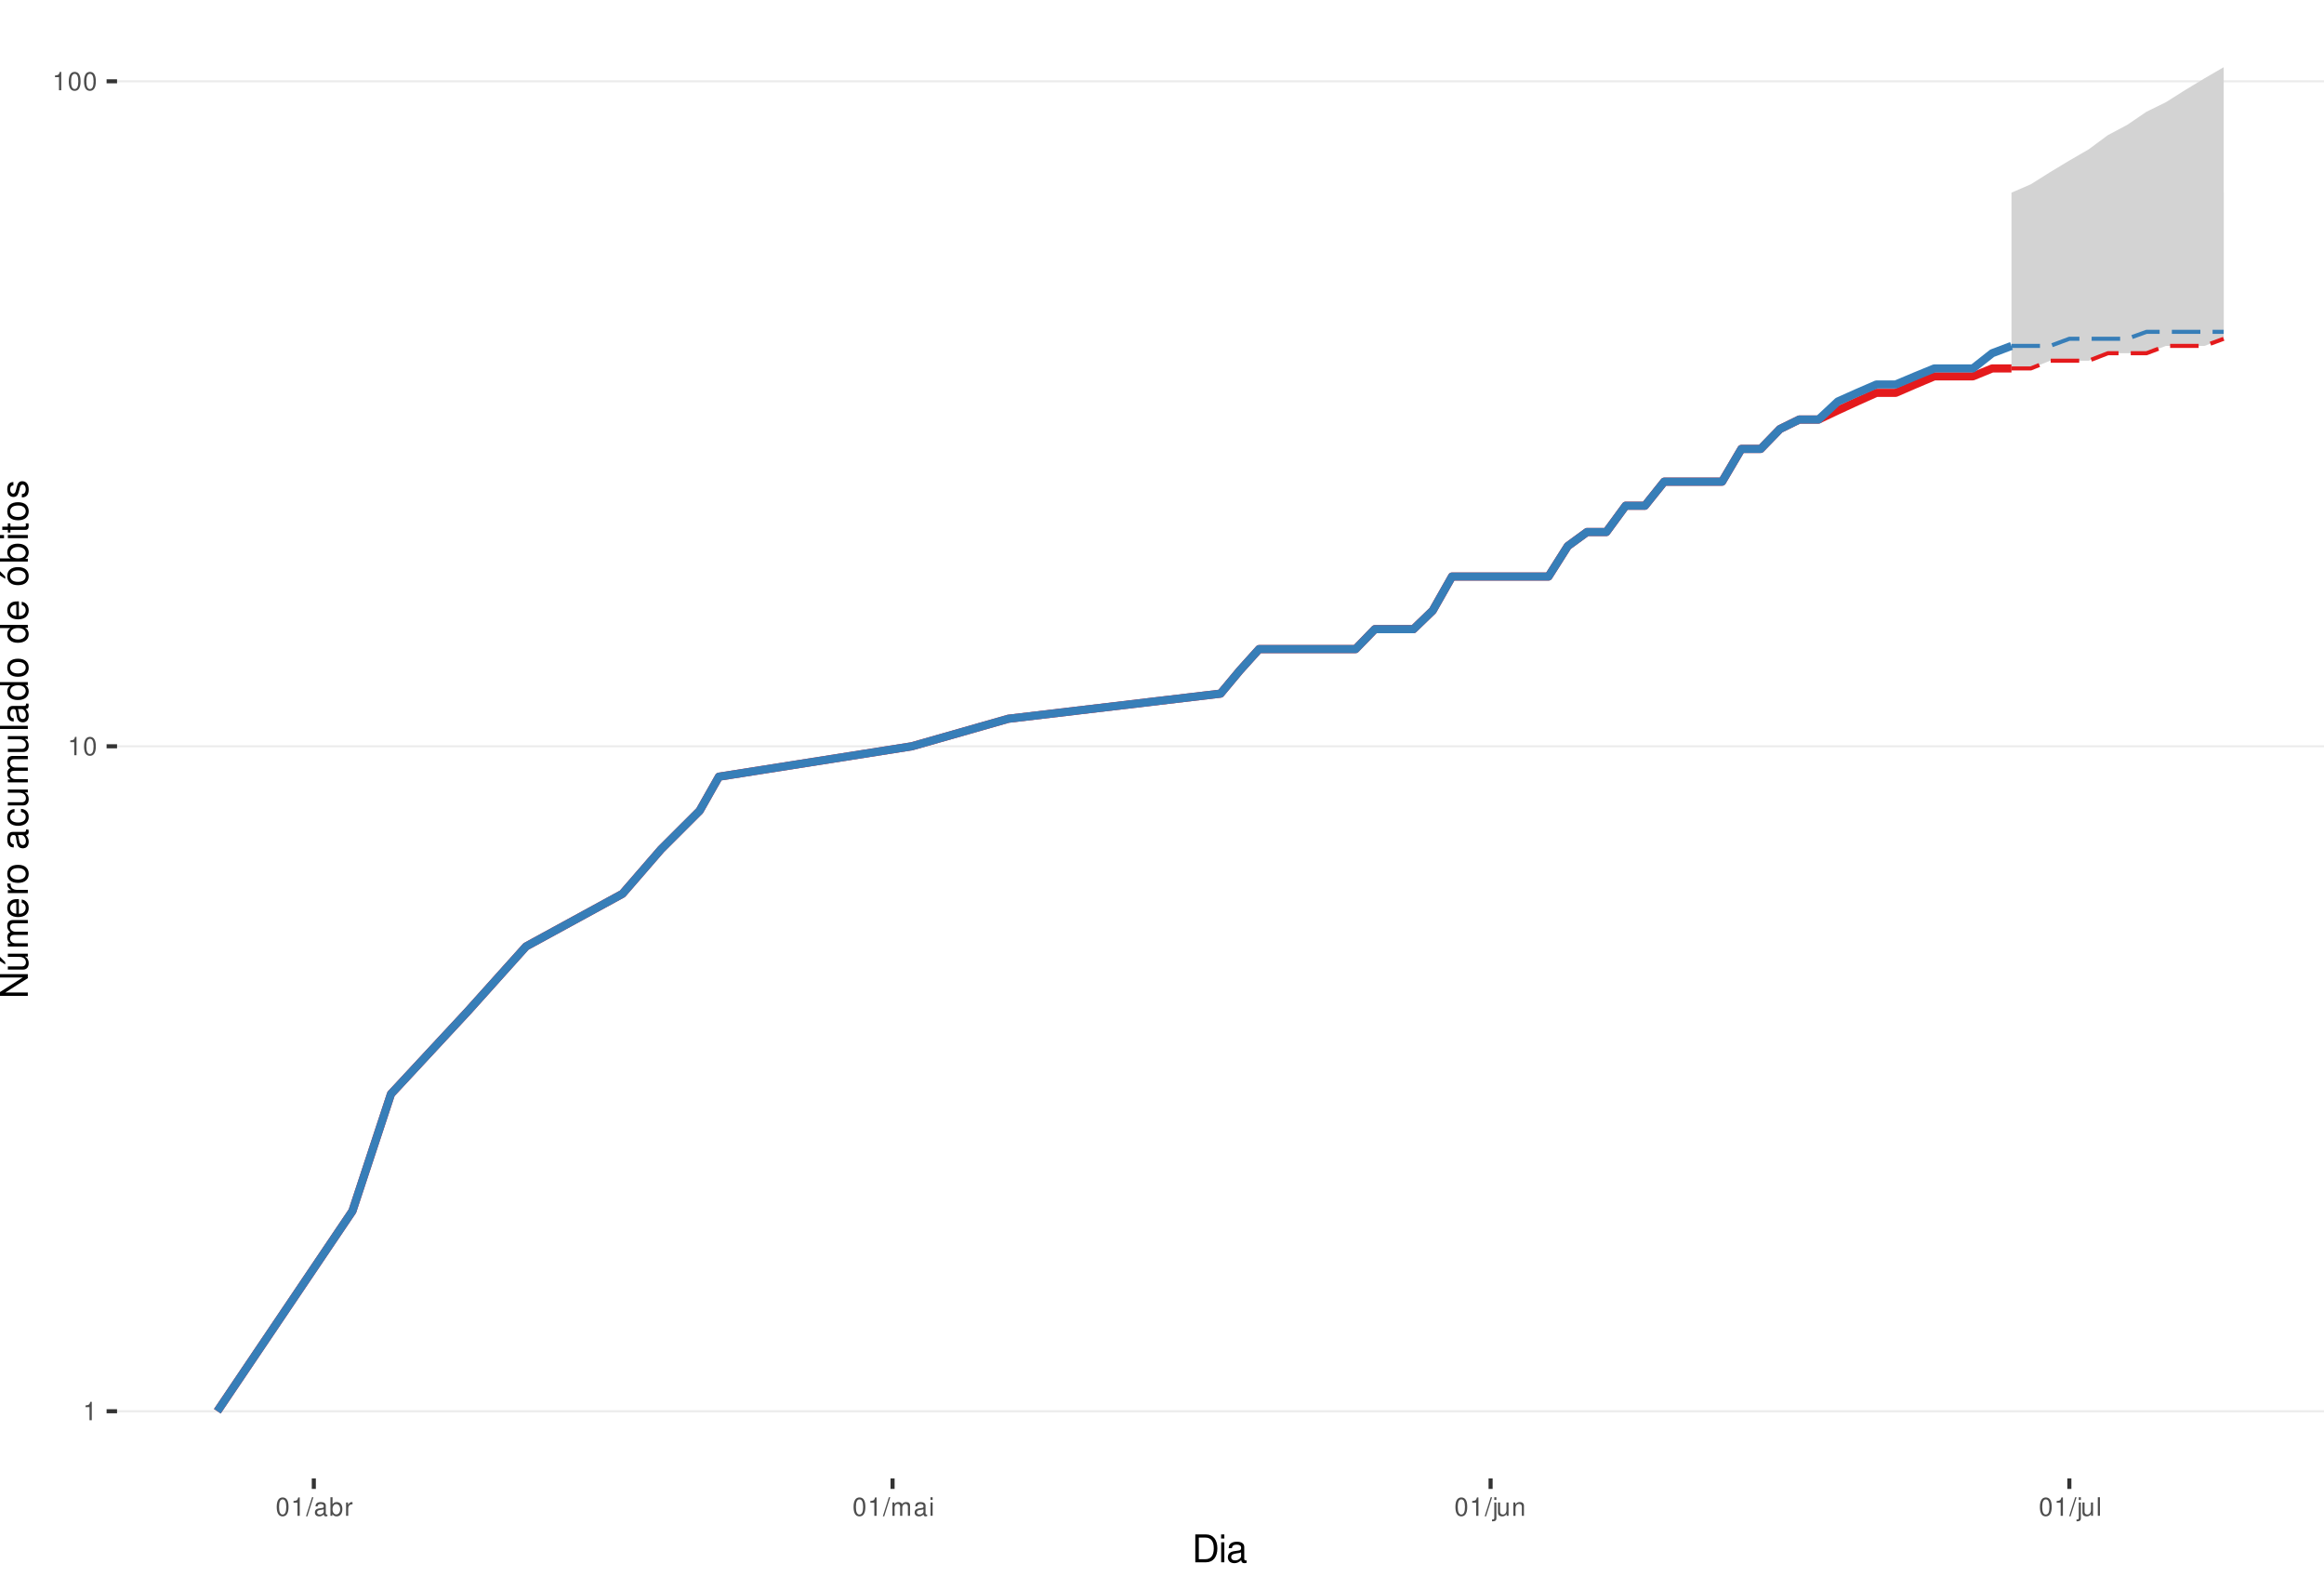
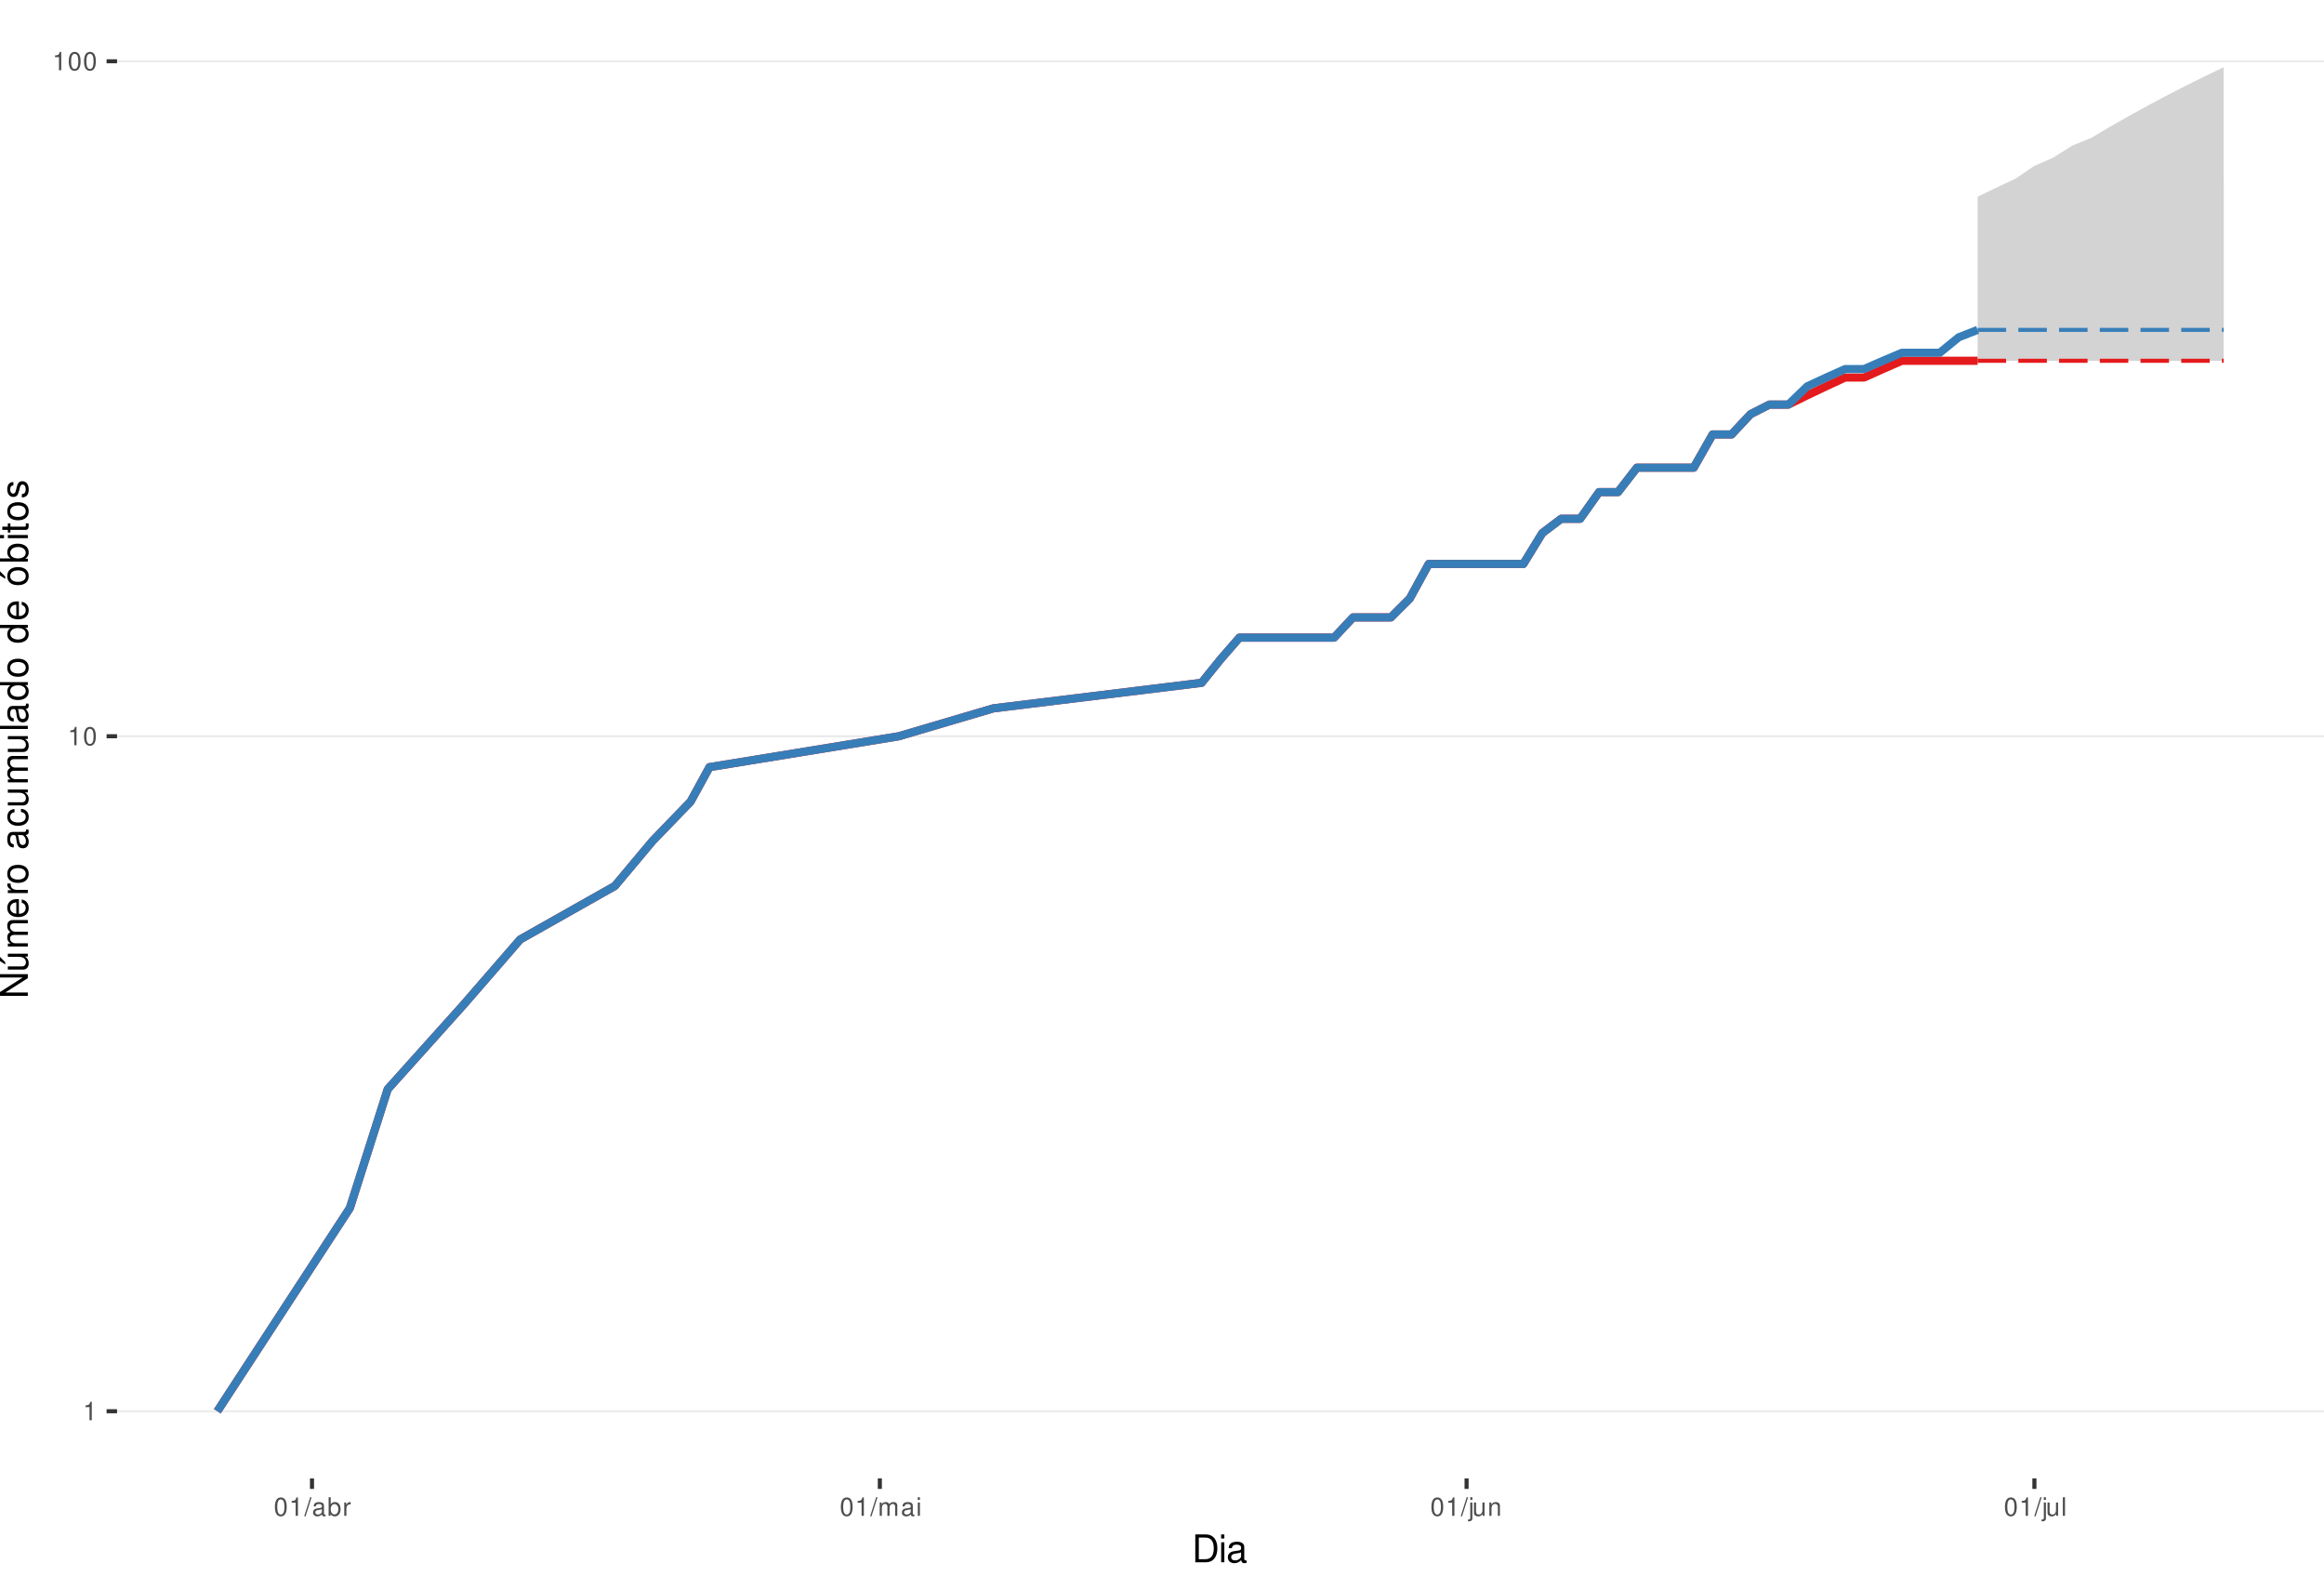
<svg xmlns="http://www.w3.org/2000/svg" xmlns:xlink="http://www.w3.org/1999/xlink" width="609pt" height="413pt" viewBox="0 0 609 413" version="1.1">
  <defs>
    <g>
      <symbol overflow="visible" id="glyph0-0">
        <path style="stroke:none;" d="" />
      </symbol>
      <symbol overflow="visible" id="glyph0-1">
        <path style="stroke:none;" d="M 1.719 -3.422 L 1.719 0 L 2.312 0 L 2.312 -4.812 L 1.922 -4.812 C 1.719 -4.078 1.578 -3.969 0.672 -3.859 L 0.672 -3.422 Z M 1.719 -3.422 " />
      </symbol>
      <symbol overflow="visible" id="glyph0-2">
        <path style="stroke:none;" d="M 1.828 -4.812 C 1.391 -4.812 0.984 -4.609 0.75 -4.281 C 0.438 -3.859 0.281 -3.219 0.281 -2.328 C 0.281 -0.703 0.812 0.156 1.828 0.156 C 2.828 0.156 3.375 -0.703 3.375 -2.297 C 3.375 -3.219 3.234 -3.844 2.922 -4.281 C 2.672 -4.625 2.281 -4.812 1.828 -4.812 Z M 1.828 -4.297 C 2.469 -4.297 2.781 -3.641 2.781 -2.344 C 2.781 -0.969 2.469 -0.328 1.812 -0.328 C 1.203 -0.328 0.891 -1 0.891 -2.328 C 0.891 -3.641 1.203 -4.297 1.828 -4.297 Z M 1.828 -4.297 " />
      </symbol>
      <symbol overflow="visible" id="glyph0-3">
        <path style="stroke:none;" d="M 1.531 -4.859 L -0.047 0.141 L 0.312 0.141 L 1.891 -4.859 Z M 1.531 -4.859 " />
      </symbol>
      <symbol overflow="visible" id="glyph0-4">
        <path style="stroke:none;" d="M 3.562 -0.328 C 3.5 -0.312 3.469 -0.312 3.438 -0.312 C 3.25 -0.312 3.141 -0.406 3.141 -0.578 L 3.141 -2.641 C 3.141 -3.25 2.688 -3.594 1.828 -3.594 C 1.312 -3.594 0.906 -3.438 0.672 -3.188 C 0.516 -3 0.453 -2.797 0.438 -2.453 L 0.984 -2.453 C 1.031 -2.875 1.297 -3.078 1.812 -3.078 C 2.312 -3.078 2.594 -2.891 2.594 -2.562 L 2.594 -2.406 C 2.578 -2.172 2.469 -2.078 2.016 -2.031 C 1.219 -1.922 1.109 -1.891 0.891 -1.812 C 0.484 -1.641 0.281 -1.328 0.281 -0.875 C 0.281 -0.25 0.719 0.156 1.422 0.156 C 1.859 0.156 2.219 0 2.609 -0.359 C 2.656 0 2.828 0.156 3.188 0.156 C 3.297 0.156 3.375 0.141 3.562 0.094 Z M 2.594 -1.094 C 2.594 -0.906 2.531 -0.797 2.375 -0.641 C 2.141 -0.438 1.875 -0.328 1.547 -0.328 C 1.109 -0.328 0.859 -0.547 0.859 -0.891 C 0.859 -1.266 1.094 -1.438 1.703 -1.531 C 2.297 -1.609 2.406 -1.641 2.594 -1.719 Z M 2.594 -1.094 " />
      </symbol>
      <symbol overflow="visible" id="glyph0-5">
        <path style="stroke:none;" d="M 0.359 -4.859 L 0.359 0 L 0.859 0 L 0.859 -0.453 C 1.125 -0.047 1.484 0.156 1.969 0.156 C 2.875 0.156 3.484 -0.594 3.484 -1.75 C 3.484 -2.891 2.922 -3.594 1.984 -3.594 C 1.516 -3.594 1.172 -3.406 0.906 -3.016 L 0.906 -4.859 Z M 1.891 -3.062 C 2.5 -3.062 2.906 -2.531 2.906 -1.703 C 2.906 -0.906 2.484 -0.359 1.891 -0.359 C 1.297 -0.359 0.906 -0.906 0.906 -1.719 C 0.906 -2.531 1.297 -3.062 1.891 -3.062 Z M 1.891 -3.062 " />
      </symbol>
      <symbol overflow="visible" id="glyph0-6">
        <path style="stroke:none;" d="M 0.453 -3.484 L 0.453 0 L 1.016 0 L 1.016 -1.812 C 1.031 -2.656 1.375 -3.016 2.141 -3 L 2.141 -3.562 C 2.047 -3.578 1.984 -3.594 1.922 -3.594 C 1.562 -3.594 1.297 -3.375 0.969 -2.859 L 0.969 -3.484 Z M 0.453 -3.484 " />
      </symbol>
      <symbol overflow="visible" id="glyph0-7">
        <path style="stroke:none;" d="M 0.469 -3.484 L 0.469 0 L 1.031 0 L 1.031 -2.188 C 1.031 -2.703 1.391 -3.109 1.844 -3.109 C 2.25 -3.109 2.484 -2.844 2.484 -2.406 L 2.484 0 L 3.047 0 L 3.047 -2.188 C 3.047 -2.703 3.422 -3.109 3.875 -3.109 C 4.266 -3.109 4.516 -2.844 4.516 -2.406 L 4.516 0 L 5.078 0 L 5.078 -2.609 C 5.078 -3.234 4.719 -3.594 4.062 -3.594 C 3.594 -3.594 3.312 -3.453 2.984 -3.062 C 2.781 -3.422 2.5 -3.594 2.047 -3.594 C 1.578 -3.594 1.266 -3.422 0.984 -3 L 0.984 -3.484 Z M 0.469 -3.484 " />
      </symbol>
      <symbol overflow="visible" id="glyph0-8">
        <path style="stroke:none;" d="M 1 -3.484 L 0.453 -3.484 L 0.453 0 L 1 0 Z M 1 -4.859 L 0.438 -4.859 L 0.438 -4.156 L 1 -4.156 Z M 1 -4.859 " />
      </symbol>
      <symbol overflow="visible" id="glyph0-9">
        <path style="stroke:none;" d="M 0.469 -3.484 L 0.469 0.5 C 0.469 0.859 0.359 0.969 0.016 0.969 C -0.031 0.969 -0.047 0.969 -0.125 0.953 L -0.125 1.438 C -0.047 1.438 -0.016 1.453 0.062 1.453 C 0.688 1.453 1.016 1.203 1.016 0.719 L 1.016 -3.484 Z M 1.016 -4.859 L 0.469 -4.859 L 0.469 -4.156 L 1.016 -4.156 Z M 1.016 -4.859 " />
      </symbol>
      <symbol overflow="visible" id="glyph0-10">
        <path style="stroke:none;" d="M 3.203 0 L 3.203 -3.484 L 2.656 -3.484 L 2.656 -1.516 C 2.656 -0.797 2.281 -0.328 1.703 -0.328 C 1.266 -0.328 0.984 -0.594 0.984 -1.016 L 0.984 -3.484 L 0.438 -3.484 L 0.438 -0.797 C 0.438 -0.219 0.859 0.156 1.547 0.156 C 2.062 0.156 2.391 -0.031 2.703 -0.484 L 2.703 0 Z M 3.203 0 " />
      </symbol>
      <symbol overflow="visible" id="glyph0-11">
        <path style="stroke:none;" d="M 0.469 -3.484 L 0.469 0 L 1.031 0 L 1.031 -1.922 C 1.031 -2.641 1.391 -3.109 1.969 -3.109 C 2.406 -3.109 2.688 -2.828 2.688 -2.422 L 2.688 0 L 3.234 0 L 3.234 -2.641 C 3.234 -3.219 2.812 -3.594 2.141 -3.594 C 1.625 -3.594 1.281 -3.391 0.984 -2.906 L 0.984 -3.484 Z M 0.469 -3.484 " />
      </symbol>
      <symbol overflow="visible" id="glyph0-12">
        <path style="stroke:none;" d="M 1.016 -4.859 L 0.453 -4.859 L 0.453 0 L 1.016 0 Z M 1.016 -4.859 " />
      </symbol>
      <symbol overflow="visible" id="glyph1-0">
        <path style="stroke:none;" d="" />
      </symbol>
      <symbol overflow="visible" id="glyph1-1">
        <path style="stroke:none;" d="M 0.891 0 L 3.703 0 C 5.547 0 6.672 -1.375 6.672 -3.656 C 6.672 -5.906 5.547 -7.297 3.703 -7.297 L 0.891 -7.297 Z M 1.812 -0.812 L 1.812 -6.469 L 3.547 -6.469 C 4.984 -6.469 5.734 -5.5 5.734 -3.641 C 5.734 -1.797 4.984 -0.812 3.547 -0.812 Z M 1.812 -0.812 " />
      </symbol>
      <symbol overflow="visible" id="glyph1-2">
        <path style="stroke:none;" d="M 1.5 -5.234 L 0.672 -5.234 L 0.672 0 L 1.5 0 Z M 1.5 -7.297 L 0.656 -7.297 L 0.656 -6.234 L 1.5 -6.234 Z M 1.5 -7.297 " />
      </symbol>
      <symbol overflow="visible" id="glyph1-3">
        <path style="stroke:none;" d="M 5.344 -0.484 C 5.266 -0.469 5.219 -0.469 5.172 -0.469 C 4.875 -0.469 4.719 -0.625 4.719 -0.875 L 4.719 -3.953 C 4.719 -4.891 4.047 -5.391 2.75 -5.391 C 1.984 -5.391 1.375 -5.172 1.016 -4.781 C 0.766 -4.516 0.672 -4.203 0.656 -3.688 L 1.484 -3.688 C 1.562 -4.328 1.938 -4.625 2.719 -4.625 C 3.484 -4.625 3.891 -4.344 3.891 -3.844 L 3.891 -3.625 C 3.875 -3.266 3.703 -3.125 3.016 -3.047 C 1.844 -2.891 1.656 -2.844 1.344 -2.719 C 0.734 -2.453 0.422 -2 0.422 -1.312 C 0.422 -0.375 1.078 0.234 2.141 0.234 C 2.797 0.234 3.328 0 3.922 -0.547 C 3.984 0 4.234 0.234 4.781 0.234 C 4.953 0.234 5.062 0.203 5.344 0.141 Z M 3.891 -1.656 C 3.891 -1.375 3.812 -1.203 3.562 -0.969 C 3.219 -0.656 2.812 -0.5 2.312 -0.5 C 1.672 -0.5 1.297 -0.812 1.297 -1.344 C 1.297 -1.891 1.656 -2.172 2.547 -2.297 C 3.438 -2.422 3.609 -2.453 3.891 -2.594 Z M 3.891 -1.656 " />
      </symbol>
      <symbol overflow="visible" id="glyph2-0">
        <path style="stroke:none;" d="" />
      </symbol>
      <symbol overflow="visible" id="glyph2-1">
        <path style="stroke:none;" d="M -7.297 -6.453 L -7.297 -5.578 L -1.328 -5.578 L -7.297 -1.766 L -7.297 -0.766 L 0 -0.766 L 0 -1.641 L -5.906 -1.641 L 0 -5.406 L 0 -6.453 Z M -7.297 -6.453 " />
      </symbol>
      <symbol overflow="visible" id="glyph2-2">
        <path style="stroke:none;" d="M 0 -4.812 L -5.234 -4.812 L -5.234 -3.984 L -2.266 -3.984 C -1.203 -3.984 -0.5 -3.438 -0.5 -2.562 C -0.5 -1.906 -0.906 -1.484 -1.531 -1.484 L -5.234 -1.484 L -5.234 -0.656 L -1.203 -0.656 C -0.328 -0.656 0.234 -1.297 0.234 -2.312 C 0.234 -3.094 -0.047 -3.578 -0.734 -4.062 L 0 -4.062 Z M -7.406 -2.953 L -5.922 -2 L -5.922 -2.594 L -7.406 -4.094 Z M -7.406 -2.953 " />
      </symbol>
      <symbol overflow="visible" id="glyph2-3">
        <path style="stroke:none;" d="M -5.234 -0.703 L 0 -0.703 L 0 -1.547 L -3.297 -1.547 C -4.047 -1.547 -4.656 -2.094 -4.656 -2.766 C -4.656 -3.391 -4.281 -3.734 -3.609 -3.734 L 0 -3.734 L 0 -4.578 L -3.297 -4.578 C -4.047 -4.578 -4.656 -5.125 -4.656 -5.812 C -4.656 -6.422 -4.266 -6.781 -3.609 -6.781 L 0 -6.781 L 0 -7.625 L -3.938 -7.625 C -4.875 -7.625 -5.391 -7.078 -5.391 -6.094 C -5.391 -5.406 -5.188 -4.984 -4.594 -4.484 C -5.156 -4.188 -5.391 -3.766 -5.391 -3.078 C -5.391 -2.375 -5.125 -1.906 -4.5 -1.469 L -5.234 -1.469 Z M -5.234 -0.703 " />
      </symbol>
      <symbol overflow="visible" id="glyph2-4">
        <path style="stroke:none;" d="M -2.344 -5.125 C -3.141 -5.125 -3.625 -5.062 -4.016 -4.922 C -4.875 -4.578 -5.391 -3.781 -5.391 -2.797 C -5.391 -1.344 -4.281 -0.406 -2.547 -0.406 C -0.812 -0.406 0.234 -1.297 0.234 -2.781 C 0.234 -3.984 -0.453 -4.812 -1.594 -5.016 L -1.594 -4.188 C -0.906 -3.953 -0.547 -3.484 -0.547 -2.812 C -0.547 -2.281 -0.781 -1.828 -1.219 -1.547 C -1.516 -1.344 -1.812 -1.281 -2.344 -1.266 Z M -3.016 -1.297 C -3.984 -1.359 -4.625 -1.953 -4.625 -2.797 C -4.625 -3.641 -3.953 -4.234 -3.016 -4.234 Z M -3.016 -1.297 " />
      </symbol>
      <symbol overflow="visible" id="glyph2-5">
        <path style="stroke:none;" d="M -5.234 -0.688 L 0 -0.688 L 0 -1.531 L -2.719 -1.531 C -3.984 -1.547 -4.547 -2.062 -4.516 -3.203 L -5.359 -3.203 C -5.375 -3.062 -5.391 -2.984 -5.391 -2.891 C -5.391 -2.344 -5.062 -1.938 -4.297 -1.453 L -5.234 -1.453 Z M -5.234 -0.688 " />
      </symbol>
      <symbol overflow="visible" id="glyph2-6">
        <path style="stroke:none;" d="M -5.391 -2.719 C -5.391 -1.234 -4.344 -0.359 -2.578 -0.359 C -0.812 -0.359 0.234 -1.234 0.234 -2.734 C 0.234 -4.203 -0.812 -5.094 -2.547 -5.094 C -4.359 -5.094 -5.391 -4.234 -5.391 -2.719 Z M -4.625 -2.734 C -4.625 -3.672 -3.844 -4.234 -2.547 -4.234 C -1.312 -4.234 -0.547 -3.656 -0.547 -2.734 C -0.547 -1.797 -1.312 -1.234 -2.578 -1.234 C -3.844 -1.234 -4.625 -1.797 -4.625 -2.734 Z M -4.625 -2.734 " />
      </symbol>
      <symbol overflow="visible" id="glyph2-7">
        <path style="stroke:none;" d="" />
      </symbol>
      <symbol overflow="visible" id="glyph2-8">
        <path style="stroke:none;" d="M -0.484 -5.344 C -0.469 -5.266 -0.469 -5.219 -0.469 -5.172 C -0.469 -4.875 -0.625 -4.719 -0.875 -4.719 L -3.953 -4.719 C -4.891 -4.719 -5.391 -4.047 -5.391 -2.75 C -5.391 -1.984 -5.172 -1.375 -4.781 -1.016 C -4.516 -0.766 -4.203 -0.672 -3.688 -0.656 L -3.688 -1.484 C -4.328 -1.562 -4.625 -1.938 -4.625 -2.719 C -4.625 -3.484 -4.344 -3.891 -3.844 -3.891 L -3.625 -3.891 C -3.266 -3.875 -3.125 -3.703 -3.047 -3.016 C -2.891 -1.844 -2.844 -1.656 -2.719 -1.344 C -2.453 -0.734 -2 -0.422 -1.312 -0.422 C -0.375 -0.422 0.234 -1.078 0.234 -2.141 C 0.234 -2.797 0 -3.328 -0.547 -3.922 C 0 -3.984 0.234 -4.234 0.234 -4.781 C 0.234 -4.953 0.203 -5.062 0.141 -5.344 Z M -1.656 -3.891 C -1.375 -3.891 -1.203 -3.812 -0.969 -3.562 C -0.656 -3.219 -0.5 -2.812 -0.5 -2.312 C -0.5 -1.672 -0.812 -1.297 -1.344 -1.297 C -1.891 -1.297 -2.172 -1.656 -2.297 -2.547 C -2.422 -3.438 -2.453 -3.609 -2.594 -3.891 Z M -1.656 -3.891 " />
      </symbol>
      <symbol overflow="visible" id="glyph2-9">
        <path style="stroke:none;" d="M -3.484 -4.703 C -3.984 -4.672 -4.312 -4.562 -4.609 -4.359 C -5.094 -4 -5.391 -3.375 -5.391 -2.641 C -5.391 -1.219 -4.266 -0.312 -2.531 -0.312 C -0.844 -0.312 0.234 -1.203 0.234 -2.625 C 0.234 -3.875 -0.516 -4.672 -1.797 -4.766 L -1.797 -3.938 C -0.953 -3.797 -0.547 -3.359 -0.547 -2.656 C -0.547 -1.734 -1.297 -1.188 -2.531 -1.188 C -3.844 -1.188 -4.625 -1.719 -4.625 -2.625 C -4.625 -3.328 -4.203 -3.766 -3.484 -3.875 Z M -3.484 -4.703 " />
      </symbol>
      <symbol overflow="visible" id="glyph2-10">
        <path style="stroke:none;" d="M 0 -4.812 L -5.234 -4.812 L -5.234 -3.984 L -2.266 -3.984 C -1.203 -3.984 -0.5 -3.438 -0.5 -2.562 C -0.5 -1.906 -0.906 -1.484 -1.531 -1.484 L -5.234 -1.484 L -5.234 -0.656 L -1.203 -0.656 C -0.328 -0.656 0.234 -1.297 0.234 -2.312 C 0.234 -3.094 -0.047 -3.578 -0.734 -4.062 L 0 -4.062 Z M 0 -4.812 " />
      </symbol>
      <symbol overflow="visible" id="glyph2-11">
        <path style="stroke:none;" d="M -7.297 -1.516 L -7.297 -0.688 L 0 -0.688 L 0 -1.516 Z M -7.297 -1.516 " />
      </symbol>
      <symbol overflow="visible" id="glyph2-12">
        <path style="stroke:none;" d="M -7.297 -4.953 L -7.297 -4.125 L -4.578 -4.125 C -5.109 -3.766 -5.391 -3.203 -5.391 -2.516 C -5.391 -1.156 -4.297 -0.266 -2.625 -0.266 C -0.859 -0.266 0.234 -1.125 0.234 -2.547 C 0.234 -3.266 -0.047 -3.766 -0.688 -4.203 L 0 -4.203 L 0 -4.953 Z M -4.609 -2.656 C -4.609 -3.547 -3.812 -4.125 -2.562 -4.125 C -1.344 -4.125 -0.547 -3.547 -0.547 -2.656 C -0.547 -1.734 -1.359 -1.125 -2.578 -1.125 C -3.797 -1.125 -4.609 -1.734 -4.609 -2.656 Z M -4.609 -2.656 " />
      </symbol>
      <symbol overflow="visible" id="glyph2-13">
        <path style="stroke:none;" d="M -5.391 -2.719 C -5.391 -1.234 -4.344 -0.359 -2.578 -0.359 C -0.812 -0.359 0.234 -1.234 0.234 -2.734 C 0.234 -4.203 -0.812 -5.094 -2.547 -5.094 C -4.359 -5.094 -5.391 -4.234 -5.391 -2.719 Z M -4.625 -2.734 C -4.625 -3.672 -3.844 -4.234 -2.547 -4.234 C -1.312 -4.234 -0.547 -3.656 -0.547 -2.734 C -0.547 -1.797 -1.312 -1.234 -2.578 -1.234 C -3.844 -1.234 -4.625 -1.797 -4.625 -2.734 Z M -7.406 -2.984 L -5.922 -2.016 L -5.922 -2.625 L -7.406 -4.109 Z M -7.406 -2.984 " />
      </symbol>
      <symbol overflow="visible" id="glyph2-14">
        <path style="stroke:none;" d="M -7.297 -0.547 L 0 -0.547 L 0 -1.297 L -0.672 -1.297 C -0.062 -1.688 0.234 -2.219 0.234 -2.953 C 0.234 -4.328 -0.906 -5.234 -2.641 -5.234 C -4.344 -5.234 -5.391 -4.375 -5.391 -2.984 C -5.391 -2.266 -5.125 -1.766 -4.531 -1.375 L -7.297 -1.375 Z M -4.609 -2.828 C -4.609 -3.766 -3.797 -4.359 -2.547 -4.359 C -1.359 -4.359 -0.547 -3.734 -0.547 -2.828 C -0.547 -1.938 -1.344 -1.375 -2.578 -1.375 C -3.812 -1.375 -4.609 -1.938 -4.609 -2.828 Z M -4.609 -2.828 " />
      </symbol>
      <symbol overflow="visible" id="glyph2-15">
        <path style="stroke:none;" d="M -5.234 -1.5 L -5.234 -0.672 L 0 -0.672 L 0 -1.5 Z M -7.297 -1.5 L -7.297 -0.656 L -6.234 -0.656 L -6.234 -1.5 Z M -7.297 -1.5 " />
      </symbol>
      <symbol overflow="visible" id="glyph2-16">
        <path style="stroke:none;" d="M -5.234 -2.547 L -5.234 -1.688 L -6.688 -1.688 L -6.688 -0.844 L -5.234 -0.844 L -5.234 -0.141 L -4.562 -0.141 L -4.562 -0.844 L -0.594 -0.844 C -0.062 -0.844 0.234 -1.203 0.234 -1.859 C 0.234 -2.078 0.203 -2.266 0.156 -2.547 L -0.547 -2.547 C -0.516 -2.422 -0.5 -2.312 -0.5 -2.141 C -0.5 -1.781 -0.594 -1.688 -0.969 -1.688 L -4.562 -1.688 L -4.562 -2.547 Z M -5.234 -2.547 " />
      </symbol>
      <symbol overflow="visible" id="glyph2-17">
        <path style="stroke:none;" d="M -3.781 -4.375 C -4.812 -4.375 -5.391 -3.688 -5.391 -2.484 C -5.391 -1.266 -4.766 -0.469 -3.797 -0.469 C -2.969 -0.469 -2.578 -0.891 -2.281 -2.125 L -2.094 -2.906 C -1.953 -3.484 -1.734 -3.719 -1.375 -3.719 C -0.875 -3.719 -0.547 -3.234 -0.547 -2.5 C -0.547 -2.047 -0.672 -1.672 -0.891 -1.453 C -1.047 -1.328 -1.188 -1.266 -1.562 -1.219 L -1.562 -0.344 C -0.344 -0.375 0.234 -1.062 0.234 -2.438 C 0.234 -3.75 -0.422 -4.594 -1.438 -4.594 C -2.203 -4.594 -2.641 -4.156 -2.891 -3.109 L -3.078 -2.312 C -3.234 -1.625 -3.453 -1.344 -3.828 -1.344 C -4.312 -1.344 -4.625 -1.766 -4.625 -2.453 C -4.625 -3.125 -4.328 -3.484 -3.781 -3.5 Z M -3.781 -4.375 " />
      </symbol>
    </g>
    <clipPath id="clip1">
      <path d="M 30.672 0 L 609 0 L 609 387.328 L 30.672 387.328 Z M 30.672 0 " />
    </clipPath>
    <clipPath id="clip2">
      <path d="M 30.672 369 L 609 369 L 609 370 L 30.672 370 Z M 30.672 369 " />
    </clipPath>
    <clipPath id="clip3">
-       <path d="M 30.672 195 L 609 195 L 609 196 L 30.672 196 Z M 30.672 195 " />
+       <path d="M 30.672 192 L 609 192 L 609 194 L 30.672 194 Z M 30.672 192 " />
    </clipPath>
    <clipPath id="clip4">
-       <path d="M 30.672 21 L 609 21 L 609 22 L 30.672 22 Z M 30.672 21 " />
+       <path d="M 30.672 15 L 609 15 L 609 17 L 30.672 17 Z M 30.672 15 " />
    </clipPath>
  </defs>
  <g id="surface46">
    <rect x="0" y="0" width="609" height="413" style="fill:rgb(100%,100%,100%);fill-opacity:1;stroke:none;" />
    <rect x="0" y="0" width="609" height="413" style="fill:rgb(100%,100%,100%);fill-opacity:1;stroke:none;" />
    <path style="fill:none;stroke-width:1.067;stroke-linecap:round;stroke-linejoin:round;stroke:rgb(100%,100%,100%);stroke-opacity:1;stroke-miterlimit:10;" d="M 0 413 L 609 413 L 609 0 L 0 0 Z M 0 413 " />
    <g clip-path="url(#clip1)" clip-rule="nonzero">
      <path style=" stroke:none;fill-rule:nonzero;fill:rgb(100%,100%,100%);fill-opacity:1;" d="M 30.672 387.328 L 609 387.328 L 609 0 L 30.672 0 Z M 30.672 387.328 " />
    </g>
    <g clip-path="url(#clip2)" clip-rule="nonzero">
      <path style="fill:none;stroke-width:0.533;stroke-linecap:butt;stroke-linejoin:round;stroke:rgb(92.157%,92.157%,92.157%);stroke-opacity:1;stroke-miterlimit:10;" d="M 30.672 369.723 L 609 369.723 " />
    </g>
    <g clip-path="url(#clip3)" clip-rule="nonzero">
-       <path style="fill:none;stroke-width:0.533;stroke-linecap:butt;stroke-linejoin:round;stroke:rgb(92.157%,92.157%,92.157%);stroke-opacity:1;stroke-miterlimit:10;" d="M 30.672 195.512 L 609 195.512 " />
+       <path style="fill:none;stroke-width:0.533;stroke-linecap:butt;stroke-linejoin:round;stroke:rgb(92.157%,92.157%,92.157%);stroke-opacity:1;stroke-miterlimit:10;" d="M 30.672 192.887 L 609 192.887 " />
    </g>
    <g clip-path="url(#clip4)" clip-rule="nonzero">
-       <path style="fill:none;stroke-width:0.533;stroke-linecap:butt;stroke-linejoin:round;stroke:rgb(92.157%,92.157%,92.157%);stroke-opacity:1;stroke-miterlimit:10;" d="M 30.672 21.297 L 609 21.297 " />
-     </g>
-     <path style=" stroke:none;fill-rule:nonzero;fill:rgb(82.745%,82.745%,82.745%);fill-opacity:1;" d="M 527.105 50.477 L 532.16 48.285 L 537.215 45.109 L 542.27 42.062 L 547.324 39.133 L 552.379 35.395 L 557.438 32.707 L 562.492 29.27 L 567.547 26.789 L 572.602 23.602 L 577.656 20.543 L 582.711 17.605 L 582.711 88.754 L 577.656 90.625 L 567.547 90.625 L 562.492 92.539 L 552.379 92.539 L 547.324 94.504 L 537.215 94.504 L 532.16 96.523 L 527.105 96.523 Z M 527.105 50.477 " />
-     <path style=" stroke:none;fill-rule:nonzero;fill:rgb(82.745%,82.745%,82.745%);fill-opacity:1;" d="M 527.105 90.625 L 532.16 85.152 L 537.215 80.051 L 542.27 75.27 L 547.324 70.773 L 552.379 66.531 L 557.438 62.512 L 562.492 59.945 L 567.547 57.465 L 572.602 53.891 L 577.656 51.598 L 582.711 50.477 L 582.711 86.934 L 562.492 86.934 L 557.438 88.754 L 542.27 88.754 L 537.215 90.625 Z M 527.105 90.625 " />
-     <path style="fill:none;stroke-width:2.134;stroke-linecap:butt;stroke-linejoin:round;stroke:rgb(89.412%,10.196%,10.98%);stroke-opacity:1;stroke-miterlimit:10;" d="M 56.957 369.723 L 92.348 317.281 L 102.457 286.602 L 122.68 264.836 L 137.844 247.953 L 163.121 234.16 L 173.23 222.496 L 183.344 212.395 L 188.398 203.48 L 238.949 195.512 L 264.227 188.301 L 319.836 181.715 L 324.891 175.66 L 329.945 170.051 L 355.223 170.051 L 360.277 164.832 L 370.391 164.832 L 375.445 159.949 L 380.5 151.039 L 405.777 151.039 L 410.832 143.066 L 415.887 139.375 L 420.941 139.375 L 425.996 132.492 L 431.051 132.492 L 436.109 126.184 L 451.273 126.184 L 456.328 117.609 L 461.383 117.609 L 466.441 112.391 L 471.496 109.91 L 476.551 109.91 L 481.605 107.508 L 486.66 105.18 L 491.715 102.918 L 496.773 102.918 L 501.828 100.727 L 506.883 98.594 L 516.992 98.594 L 522.047 96.523 L 527.105 96.523 " />
-     <path style="fill:none;stroke-width:1.067;stroke-linecap:butt;stroke-linejoin:round;stroke:rgb(89.412%,10.196%,10.98%);stroke-opacity:1;stroke-dasharray:7.469,3.201;stroke-miterlimit:10;" d="M 527.105 96.523 L 532.16 96.523 L 537.215 94.504 L 547.324 94.504 L 552.379 92.539 L 562.492 92.539 L 567.547 90.625 L 577.656 90.625 L 582.711 88.754 " />
-     <path style="fill:none;stroke-width:2.134;stroke-linecap:butt;stroke-linejoin:round;stroke:rgb(21.569%,49.412%,72.157%);stroke-opacity:1;stroke-miterlimit:10;" d="M 56.957 369.723 L 92.348 317.281 L 102.457 286.602 L 122.68 264.836 L 137.844 247.953 L 163.121 234.16 L 173.23 222.496 L 183.344 212.395 L 188.398 203.48 L 238.949 195.512 L 264.227 188.301 L 319.836 181.715 L 324.891 175.66 L 329.945 170.051 L 355.223 170.051 L 360.277 164.832 L 370.391 164.832 L 375.445 159.949 L 380.5 151.039 L 405.777 151.039 L 410.832 143.066 L 415.887 139.375 L 420.941 139.375 L 425.996 132.492 L 431.051 132.492 L 436.109 126.184 L 451.273 126.184 L 456.328 117.609 L 461.383 117.609 L 466.441 112.391 L 471.496 109.91 L 476.551 109.91 L 481.605 105.18 L 486.66 102.918 L 491.715 100.727 L 496.773 100.727 L 501.828 98.594 L 506.883 96.523 L 516.992 96.523 L 522.047 92.539 L 527.105 90.625 " />
-     <path style="fill:none;stroke-width:1.067;stroke-linecap:butt;stroke-linejoin:round;stroke:rgb(21.569%,49.412%,72.157%);stroke-opacity:1;stroke-dasharray:7.469,3.201;stroke-miterlimit:10;" d="M 527.105 90.625 L 537.215 90.625 L 542.27 88.754 L 557.438 88.754 L 562.492 86.934 L 582.711 86.934 " />
+       <path style="fill:none;stroke-width:0.533;stroke-linecap:butt;stroke-linejoin:round;stroke:rgb(92.157%,92.157%,92.157%);stroke-opacity:1;stroke-miterlimit:10;" d="M 30.672 16.055 L 609 16.055 " />
+     </g>
+     <path style=" stroke:none;fill-rule:nonzero;fill:rgb(82.745%,82.745%,82.745%);fill-opacity:1;" d="M 518.234 51.539 L 523.191 49.137 L 528.152 46.809 L 533.113 43.445 L 538.074 41.281 L 543.031 38.148 L 547.992 36.125 L 552.953 33.191 L 557.914 30.363 L 562.871 27.637 L 567.832 25.004 L 572.793 22.457 L 577.754 19.992 L 582.711 17.605 L 582.711 94.516 L 518.234 94.516 Z M 518.234 51.539 " />
+     <path style=" stroke:none;fill-rule:nonzero;fill:rgb(82.745%,82.745%,82.745%);fill-opacity:1;" d="M 518.234 86.422 L 523.191 82.676 L 528.152 77.379 L 533.113 74.039 L 538.074 70.84 L 543.031 66.273 L 547.992 63.375 L 552.953 59.223 L 557.914 56.574 L 562.871 54.016 L 567.832 51.539 L 572.793 49.137 L 577.754 47.965 L 582.711 46.809 L 582.711 86.422 Z M 518.234 86.422 " />
+     <path style="fill:none;stroke-width:2.134;stroke-linecap:butt;stroke-linejoin:round;stroke:rgb(89.412%,10.196%,10.98%);stroke-opacity:1;stroke-miterlimit:10;" d="M 56.957 369.723 L 91.68 316.492 L 101.598 285.352 L 121.438 263.258 L 136.316 246.121 L 161.117 232.117 L 171.039 220.281 L 180.957 210.027 L 185.918 200.98 L 235.516 192.887 L 260.316 185.57 L 314.875 178.887 L 319.836 172.738 L 324.797 167.047 L 349.594 167.047 L 354.555 161.75 L 364.477 161.75 L 369.434 156.793 L 374.395 147.746 L 399.195 147.746 L 404.156 139.656 L 409.113 135.91 L 414.074 135.91 L 419.035 128.922 L 423.996 128.922 L 428.953 122.52 L 443.836 122.52 L 448.793 113.816 L 453.754 113.816 L 458.715 108.516 L 463.672 106 L 468.633 106 L 473.594 103.562 L 478.555 101.199 L 483.512 98.906 L 488.473 98.906 L 493.434 96.68 L 498.395 94.516 L 518.234 94.516 " />
+     <path style="fill:none;stroke-width:1.067;stroke-linecap:butt;stroke-linejoin:round;stroke:rgb(89.412%,10.196%,10.98%);stroke-opacity:1;stroke-dasharray:7.469,3.201;stroke-miterlimit:10;" d="M 518.234 94.516 L 582.711 94.516 " />
+     <path style="fill:none;stroke-width:2.134;stroke-linecap:butt;stroke-linejoin:round;stroke:rgb(21.569%,49.412%,72.157%);stroke-opacity:1;stroke-miterlimit:10;" d="M 56.957 369.723 L 91.68 316.492 L 101.598 285.352 L 121.438 263.258 L 136.316 246.121 L 161.117 232.117 L 171.039 220.281 L 180.957 210.027 L 185.918 200.98 L 235.516 192.887 L 260.316 185.57 L 314.875 178.887 L 319.836 172.738 L 324.797 167.047 L 349.594 167.047 L 354.555 161.75 L 364.477 161.75 L 369.434 156.793 L 374.395 147.746 L 399.195 147.746 L 404.156 139.656 L 409.113 135.91 L 414.074 135.91 L 419.035 128.922 L 423.996 128.922 L 428.953 122.52 L 443.836 122.52 L 448.793 113.816 L 453.754 113.816 L 458.715 108.516 L 463.672 106 L 468.633 106 L 473.594 101.199 L 478.555 98.906 L 483.512 96.68 L 488.473 96.68 L 493.434 94.516 L 498.395 92.41 L 508.312 92.41 L 513.273 88.367 L 518.234 86.422 " />
+     <path style="fill:none;stroke-width:1.067;stroke-linecap:butt;stroke-linejoin:round;stroke:rgb(21.569%,49.412%,72.157%);stroke-opacity:1;stroke-dasharray:7.469,3.201;stroke-miterlimit:10;" d="M 518.234 86.422 L 582.711 86.422 " />
    <g style="fill:rgb(30.196%,30.196%,30.196%);fill-opacity:1;">
      <use xlink:href="#glyph0-1" x="21.738" y="372.07" />
    </g>
    <g style="fill:rgb(30.196%,30.196%,30.196%);fill-opacity:1;">
-       <use xlink:href="#glyph0-1" x="17.738" y="197.859" />
-       <use xlink:href="#glyph0-2" x="21.738" y="197.859" />
-     </g>
-     <g style="fill:rgb(30.196%,30.196%,30.196%);fill-opacity:1;">
-       <use xlink:href="#glyph0-1" x="13.738" y="23.645" />
-       <use xlink:href="#glyph0-2" x="17.738" y="23.645" />
-       <use xlink:href="#glyph0-2" x="21.738" y="23.645" />
+       <use xlink:href="#glyph0-1" x="17.738" y="195.234" />
+       <use xlink:href="#glyph0-2" x="21.738" y="195.234" />
+     </g>
+     <g style="fill:rgb(30.196%,30.196%,30.196%);fill-opacity:1;">
+       <use xlink:href="#glyph0-1" x="13.738" y="18.402" />
+       <use xlink:href="#glyph0-2" x="17.738" y="18.402" />
+       <use xlink:href="#glyph0-2" x="21.738" y="18.402" />
    </g>
    <path style="fill:none;stroke-width:1.067;stroke-linecap:butt;stroke-linejoin:round;stroke:rgb(20%,20%,20%);stroke-opacity:1;stroke-miterlimit:10;" d="M 27.93 369.723 L 30.672 369.723 " />
-     <path style="fill:none;stroke-width:1.067;stroke-linecap:butt;stroke-linejoin:round;stroke:rgb(20%,20%,20%);stroke-opacity:1;stroke-miterlimit:10;" d="M 27.93 195.512 L 30.672 195.512 " />
-     <path style="fill:none;stroke-width:1.067;stroke-linecap:butt;stroke-linejoin:round;stroke:rgb(20%,20%,20%);stroke-opacity:1;stroke-miterlimit:10;" d="M 27.93 21.297 L 30.672 21.297 " />
-     <path style="fill:none;stroke-width:1.067;stroke-linecap:butt;stroke-linejoin:round;stroke:rgb(20%,20%,20%);stroke-opacity:1;stroke-miterlimit:10;" d="M 82.234 390.07 L 82.234 387.328 " />
-     <path style="fill:none;stroke-width:1.067;stroke-linecap:butt;stroke-linejoin:round;stroke:rgb(20%,20%,20%);stroke-opacity:1;stroke-miterlimit:10;" d="M 233.895 390.07 L 233.895 387.328 " />
-     <path style="fill:none;stroke-width:1.067;stroke-linecap:butt;stroke-linejoin:round;stroke:rgb(20%,20%,20%);stroke-opacity:1;stroke-miterlimit:10;" d="M 390.609 390.07 L 390.609 387.328 " />
-     <path style="fill:none;stroke-width:1.067;stroke-linecap:butt;stroke-linejoin:round;stroke:rgb(20%,20%,20%);stroke-opacity:1;stroke-miterlimit:10;" d="M 542.27 390.07 L 542.27 387.328 " />
-     <g style="fill:rgb(30.196%,30.196%,30.196%);fill-opacity:1;">
-       <use xlink:href="#glyph0-2" x="72.234" y="397.109" />
-       <use xlink:href="#glyph0-1" x="76.234" y="397.109" />
-       <use xlink:href="#glyph0-3" x="80.234" y="397.109" />
-       <use xlink:href="#glyph0-4" x="82.234" y="397.109" />
-       <use xlink:href="#glyph0-5" x="86.234" y="397.109" />
-       <use xlink:href="#glyph0-6" x="90.234" y="397.109" />
-     </g>
-     <g style="fill:rgb(30.196%,30.196%,30.196%);fill-opacity:1;">
-       <use xlink:href="#glyph0-2" x="223.395" y="397.109" />
-       <use xlink:href="#glyph0-1" x="227.395" y="397.109" />
-       <use xlink:href="#glyph0-3" x="231.395" y="397.109" />
-       <use xlink:href="#glyph0-7" x="233.395" y="397.109" />
-       <use xlink:href="#glyph0-4" x="239.395" y="397.109" />
-       <use xlink:href="#glyph0-8" x="243.395" y="397.109" />
-     </g>
-     <g style="fill:rgb(30.196%,30.196%,30.196%);fill-opacity:1;">
-       <use xlink:href="#glyph0-2" x="381.109" y="397.109" />
-       <use xlink:href="#glyph0-1" x="385.109" y="397.109" />
-       <use xlink:href="#glyph0-3" x="389.109" y="397.109" />
-       <use xlink:href="#glyph0-9" x="391.109" y="397.109" />
-       <use xlink:href="#glyph0-10" x="392.109" y="397.109" />
-       <use xlink:href="#glyph0-11" x="396.109" y="397.109" />
-     </g>
-     <g style="fill:rgb(30.196%,30.196%,30.196%);fill-opacity:1;">
-       <use xlink:href="#glyph0-2" x="534.27" y="397.109" />
-       <use xlink:href="#glyph0-1" x="538.27" y="397.109" />
-       <use xlink:href="#glyph0-3" x="542.27" y="397.109" />
-       <use xlink:href="#glyph0-9" x="544.27" y="397.109" />
-       <use xlink:href="#glyph0-10" x="545.27" y="397.109" />
-       <use xlink:href="#glyph0-12" x="549.27" y="397.109" />
+     <path style="fill:none;stroke-width:1.067;stroke-linecap:butt;stroke-linejoin:round;stroke:rgb(20%,20%,20%);stroke-opacity:1;stroke-miterlimit:10;" d="M 27.93 192.887 L 30.672 192.887 " />
+     <path style="fill:none;stroke-width:1.067;stroke-linecap:butt;stroke-linejoin:round;stroke:rgb(20%,20%,20%);stroke-opacity:1;stroke-miterlimit:10;" d="M 27.93 16.055 L 30.672 16.055 " />
+     <path style="fill:none;stroke-width:1.067;stroke-linecap:butt;stroke-linejoin:round;stroke:rgb(20%,20%,20%);stroke-opacity:1;stroke-miterlimit:10;" d="M 81.758 390.07 L 81.758 387.328 " />
+     <path style="fill:none;stroke-width:1.067;stroke-linecap:butt;stroke-linejoin:round;stroke:rgb(20%,20%,20%);stroke-opacity:1;stroke-miterlimit:10;" d="M 230.559 390.07 L 230.559 387.328 " />
+     <path style="fill:none;stroke-width:1.067;stroke-linecap:butt;stroke-linejoin:round;stroke:rgb(20%,20%,20%);stroke-opacity:1;stroke-miterlimit:10;" d="M 384.316 390.07 L 384.316 387.328 " />
+     <path style="fill:none;stroke-width:1.067;stroke-linecap:butt;stroke-linejoin:round;stroke:rgb(20%,20%,20%);stroke-opacity:1;stroke-miterlimit:10;" d="M 533.113 390.07 L 533.113 387.328 " />
+     <g style="fill:rgb(30.196%,30.196%,30.196%);fill-opacity:1;">
+       <use xlink:href="#glyph0-2" x="71.758" y="397.109" />
+       <use xlink:href="#glyph0-1" x="75.758" y="397.109" />
+       <use xlink:href="#glyph0-3" x="79.758" y="397.109" />
+       <use xlink:href="#glyph0-4" x="81.758" y="397.109" />
+       <use xlink:href="#glyph0-5" x="85.758" y="397.109" />
+       <use xlink:href="#glyph0-6" x="89.758" y="397.109" />
+     </g>
+     <g style="fill:rgb(30.196%,30.196%,30.196%);fill-opacity:1;">
+       <use xlink:href="#glyph0-2" x="220.059" y="397.109" />
+       <use xlink:href="#glyph0-1" x="224.059" y="397.109" />
+       <use xlink:href="#glyph0-3" x="228.059" y="397.109" />
+       <use xlink:href="#glyph0-7" x="230.059" y="397.109" />
+       <use xlink:href="#glyph0-4" x="236.059" y="397.109" />
+       <use xlink:href="#glyph0-8" x="240.059" y="397.109" />
+     </g>
+     <g style="fill:rgb(30.196%,30.196%,30.196%);fill-opacity:1;">
+       <use xlink:href="#glyph0-2" x="374.816" y="397.109" />
+       <use xlink:href="#glyph0-1" x="378.816" y="397.109" />
+       <use xlink:href="#glyph0-3" x="382.816" y="397.109" />
+       <use xlink:href="#glyph0-9" x="384.816" y="397.109" />
+       <use xlink:href="#glyph0-10" x="385.816" y="397.109" />
+       <use xlink:href="#glyph0-11" x="389.816" y="397.109" />
+     </g>
+     <g style="fill:rgb(30.196%,30.196%,30.196%);fill-opacity:1;">
+       <use xlink:href="#glyph0-2" x="525.113" y="397.109" />
+       <use xlink:href="#glyph0-1" x="529.113" y="397.109" />
+       <use xlink:href="#glyph0-3" x="533.113" y="397.109" />
+       <use xlink:href="#glyph0-9" x="535.113" y="397.109" />
+       <use xlink:href="#glyph0-10" x="536.113" y="397.109" />
+       <use xlink:href="#glyph0-12" x="540.113" y="397.109" />
    </g>
    <g style="fill:rgb(0%,0%,0%);fill-opacity:1;">
      <use xlink:href="#glyph1-1" x="312.336" y="409.29" />
      <use xlink:href="#glyph1-2" x="319.336" y="409.29" />
      <use xlink:href="#glyph1-3" x="321.336" y="409.29" />
    </g>
    <g style="fill:rgb(0%,0%,0%);fill-opacity:1;">
      <use xlink:href="#glyph2-1" x="7.29" y="261.664" />
      <use xlink:href="#glyph2-2" x="7.29" y="254.664" />
      <use xlink:href="#glyph2-3" x="7.29" y="248.664" />
      <use xlink:href="#glyph2-4" x="7.29" y="240.664" />
      <use xlink:href="#glyph2-5" x="7.29" y="234.664" />
      <use xlink:href="#glyph2-6" x="7.29" y="231.664" />
      <use xlink:href="#glyph2-7" x="7.29" y="225.664" />
      <use xlink:href="#glyph2-8" x="7.29" y="222.664" />
      <use xlink:href="#glyph2-9" x="7.29" y="216.664" />
      <use xlink:href="#glyph2-10" x="7.29" y="211.664" />
      <use xlink:href="#glyph2-3" x="7.29" y="205.664" />
      <use xlink:href="#glyph2-10" x="7.29" y="197.664" />
      <use xlink:href="#glyph2-11" x="7.29" y="191.664" />
      <use xlink:href="#glyph2-8" x="7.29" y="189.664" />
      <use xlink:href="#glyph2-12" x="7.29" y="183.664" />
      <use xlink:href="#glyph2-6" x="7.29" y="177.664" />
      <use xlink:href="#glyph2-7" x="7.29" y="171.664" />
      <use xlink:href="#glyph2-12" x="7.29" y="168.664" />
      <use xlink:href="#glyph2-4" x="7.29" y="162.664" />
      <use xlink:href="#glyph2-7" x="7.29" y="156.664" />
      <use xlink:href="#glyph2-13" x="7.29" y="153.664" />
      <use xlink:href="#glyph2-14" x="7.29" y="147.664" />
      <use xlink:href="#glyph2-15" x="7.29" y="141.664" />
      <use xlink:href="#glyph2-16" x="7.29" y="139.664" />
      <use xlink:href="#glyph2-6" x="7.29" y="136.664" />
      <use xlink:href="#glyph2-17" x="7.29" y="130.664" />
    </g>
  </g>
</svg>
